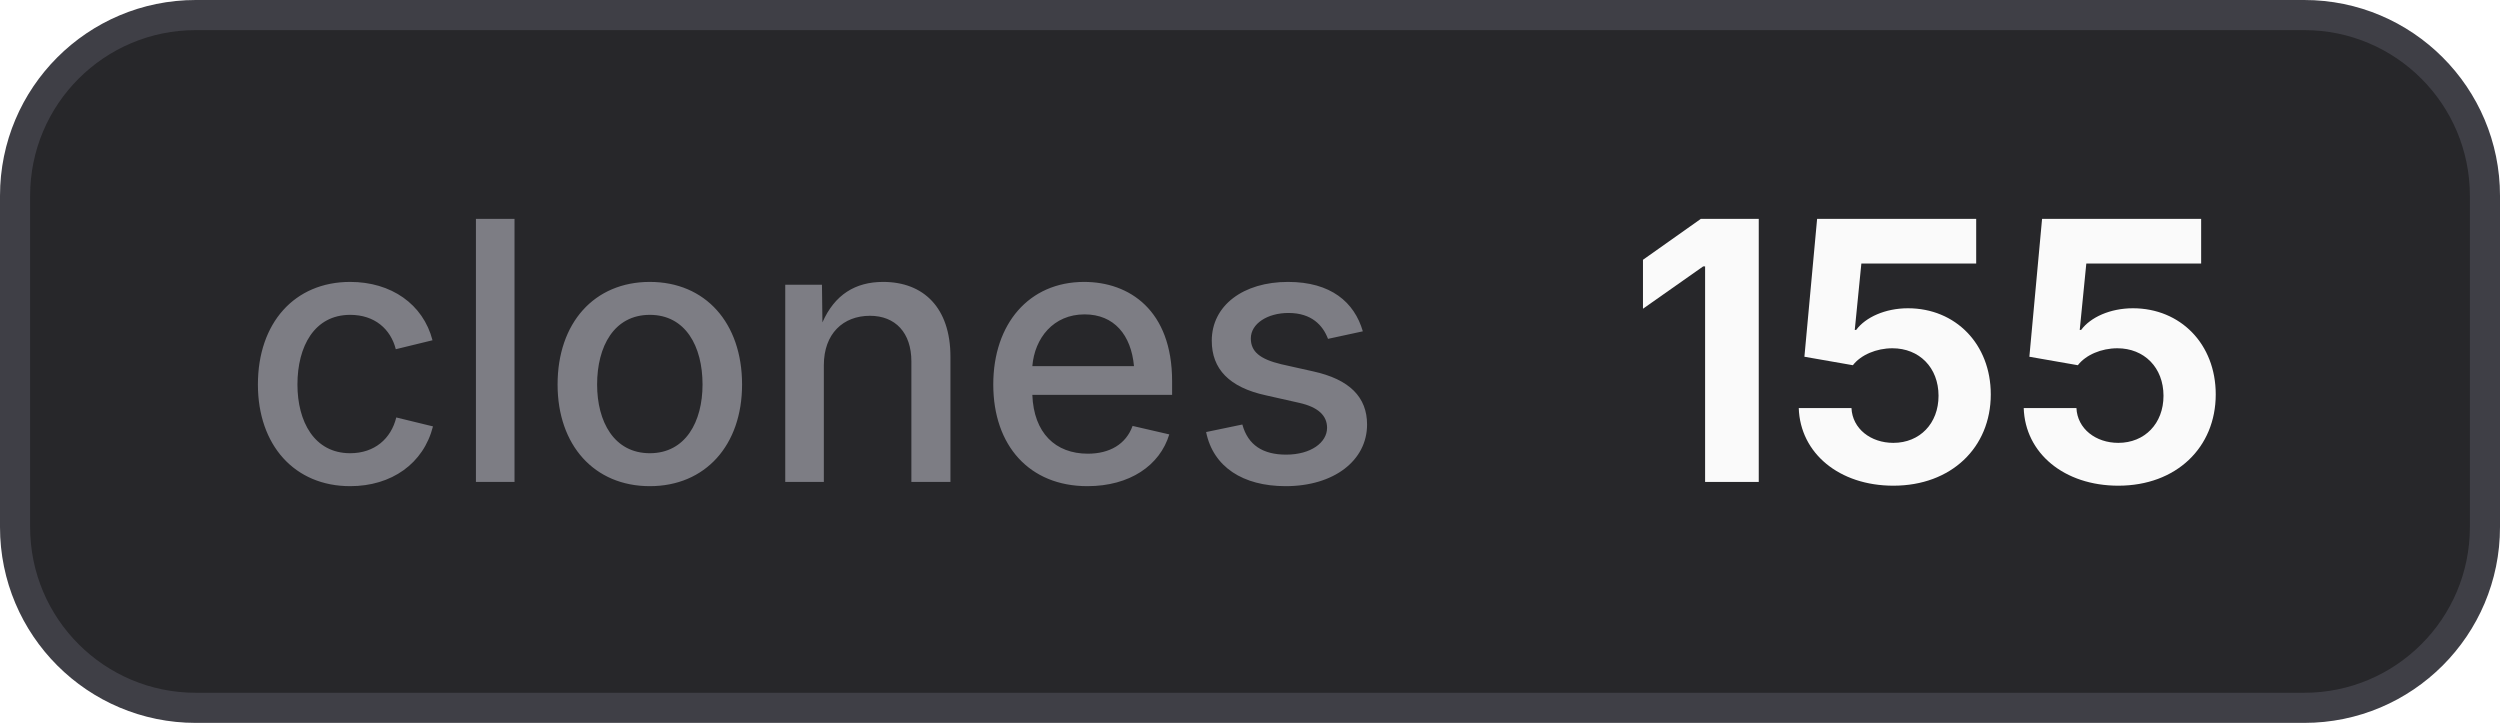
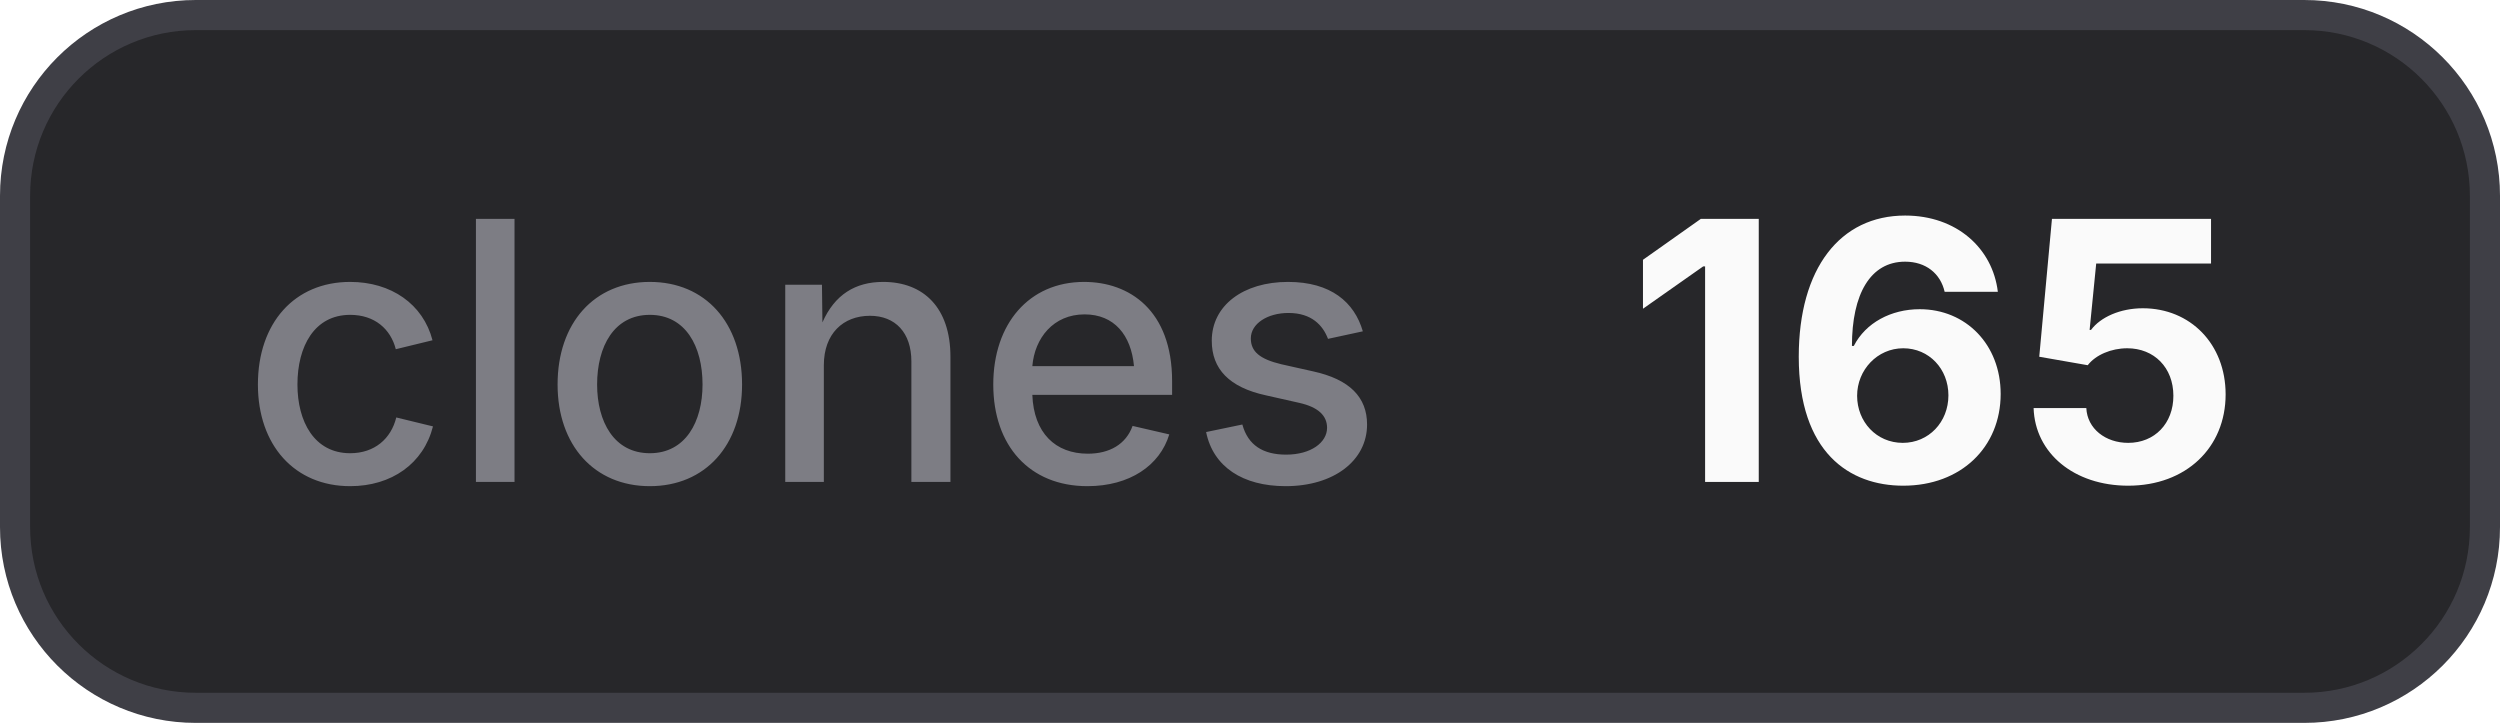
- <svg xmlns="http://www.w3.org/2000/svg" width="83" height="24" viewBox="0 0 83 24" role="img" aria-label="clones: 155">
+ <svg xmlns="http://www.w3.org/2000/svg" width="83" height="24" viewBox="0 0 83 24" role="img" aria-label="clones: 165">
  <style>
    .bg { fill: #27272a; stroke: #3f3f46; }
    .border { stroke: #3f3f46; }
    .label { fill: #a1a1aa; fill-opacity: 0.7; }
    .value { fill: #fafafa; }
    .icon { color: #fafafa; }
    @media (prefers-color-scheme: light) {
      .bg { fill: #f4f4f5; stroke: #d4d4d8; }
      .border { stroke: #d4d4d8; }
      .label { fill: #71717a; }
      .value { fill: #18181b; }
      .icon { color: #18181b; }
    }
  </style>
  <rect class="bg" x="0.5" y="0.5" width="82" height="23" rx="6" stroke-width="1" />
  <text class="label" x="8" y="16" font-family="Inter,ui-sans-serif,system-ui,-apple-system,BlinkMacSystemFont,Segoe UI,sans-serif" font-size="12" font-weight="500">clones</text>
-   <text class="value" x="54" y="16" font-family="Inter,ui-sans-serif,system-ui,-apple-system,BlinkMacSystemFont,Segoe UI,sans-serif" font-size="12" font-weight="700">155</text>
+   <text class="value" x="54" y="16" font-family="Inter,ui-sans-serif,system-ui,-apple-system,BlinkMacSystemFont,Segoe UI,sans-serif" font-size="12" font-weight="700">165</text>
</svg>
